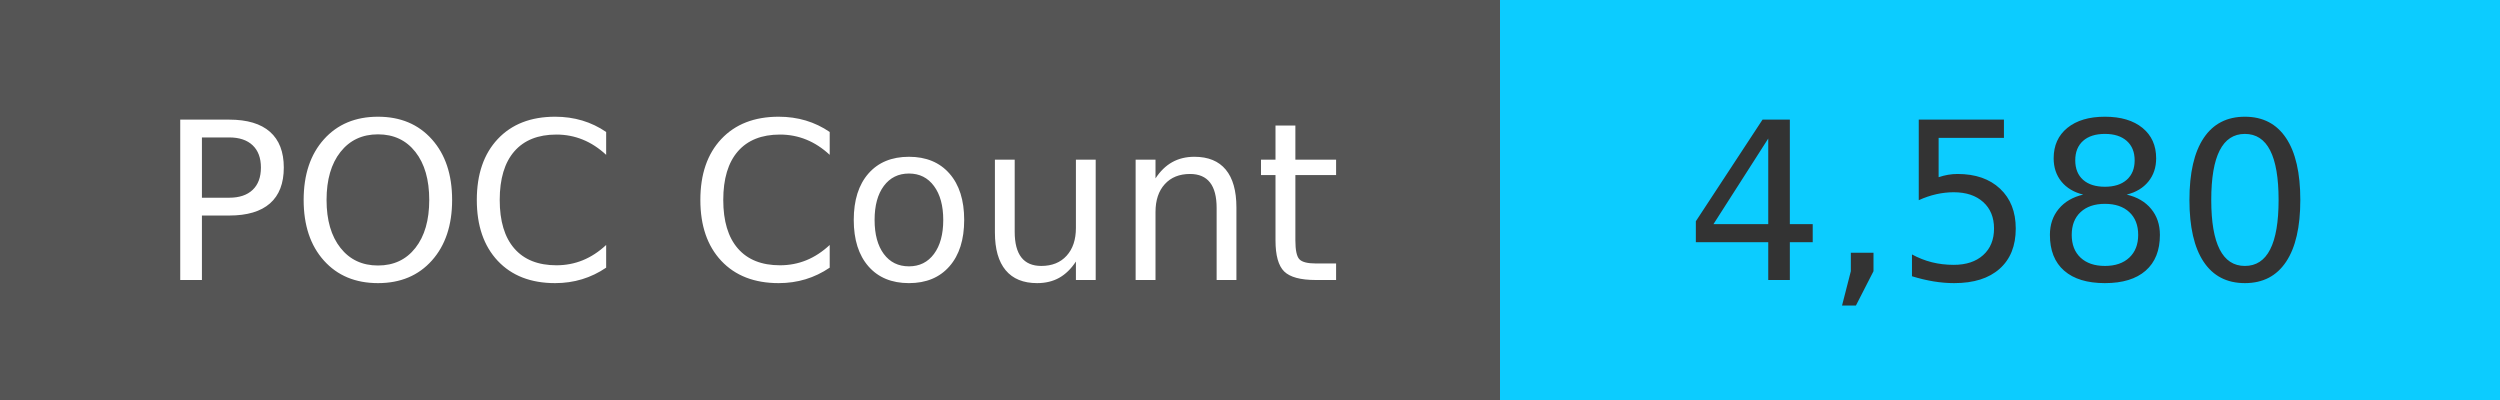
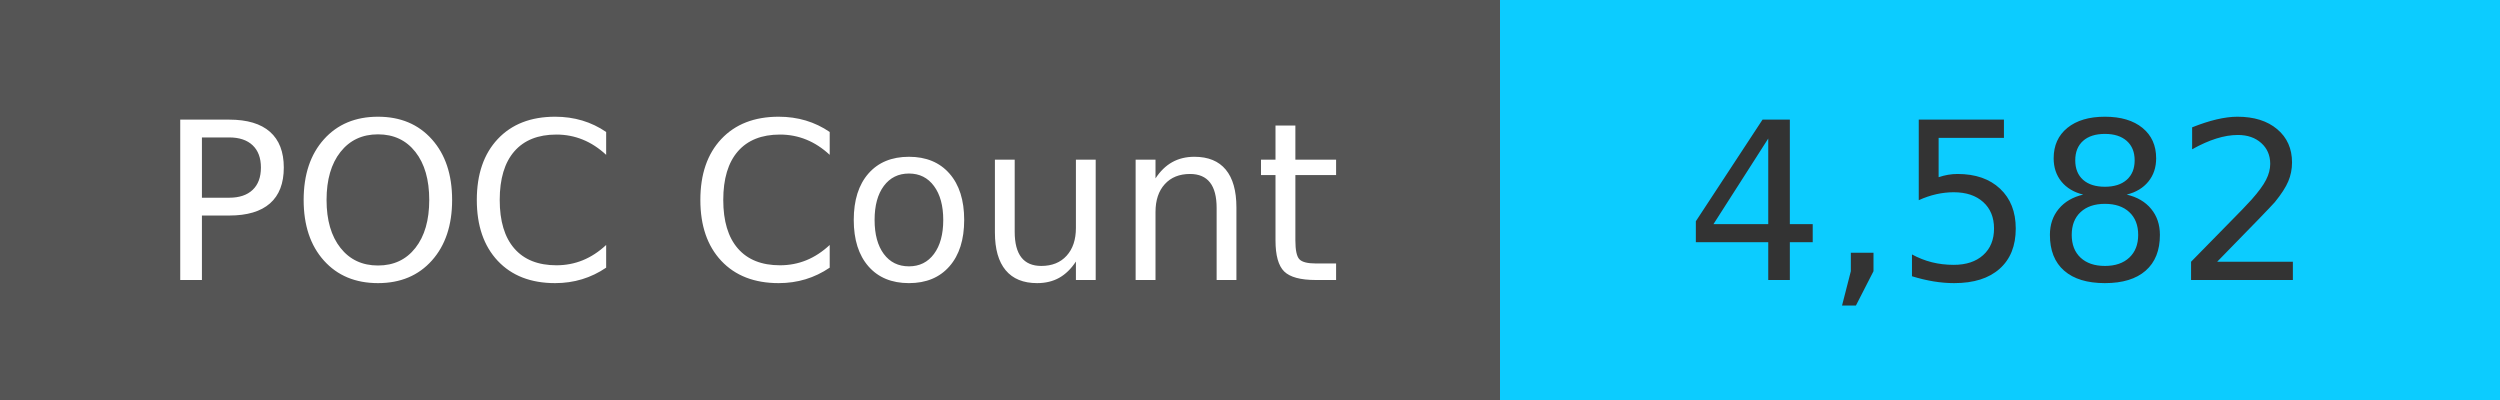
<svg xmlns="http://www.w3.org/2000/svg" width="125" height="20" role="img">
  <linearGradient id="s" x2="0" y2="100%">
    <stop offset="0" stop-color="#bbb" stop-opacity=".1" />
    <stop offset="1" stop-opacity=".1" />
  </linearGradient>
  <g>
    <rect width="75" height="20" fill="#555" />
    <rect x="75" width="267" height="20" fill="#0cccff" />
  </g>
  <g fill="#fff" text-anchor="middle" font-family="Verdana,Geneva,DejaVu Sans,sans-serif" text-rendering="geometricPrecision" font-size="110">
    <text x="375" y="140" transform="scale(.1)" fill="#fff">
            POC Count
        </text>
    <text x="1000" y="140" transform="scale(.1)" fill="#333">
-             4,580
+             4,582
        </text>
  </g>
</svg>
